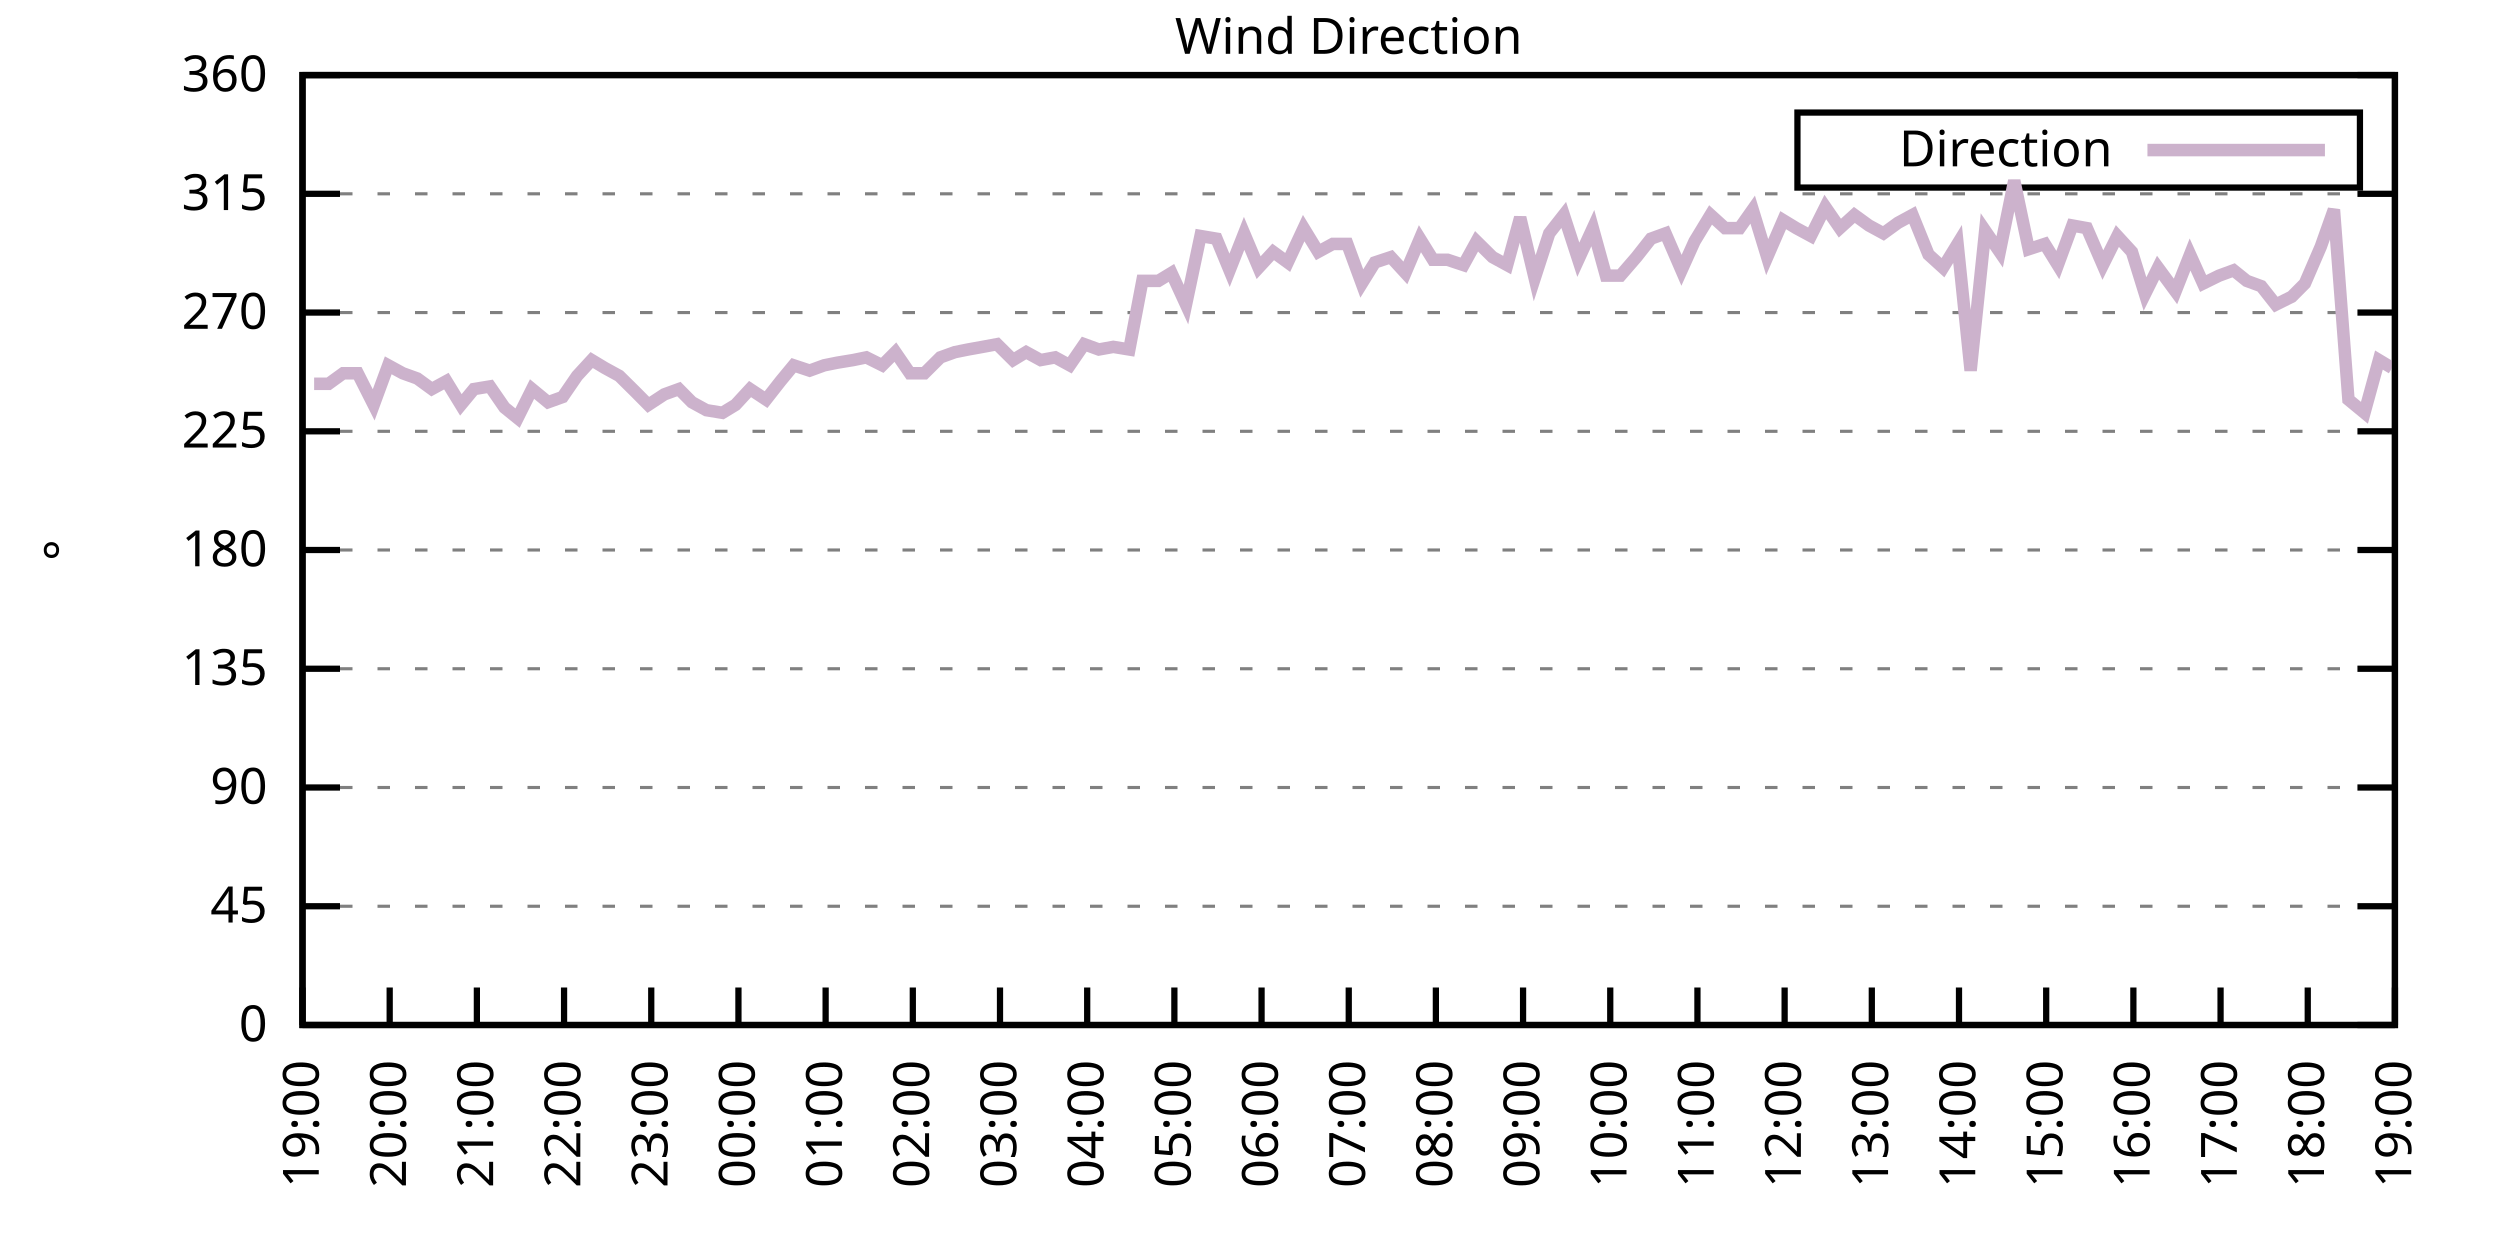
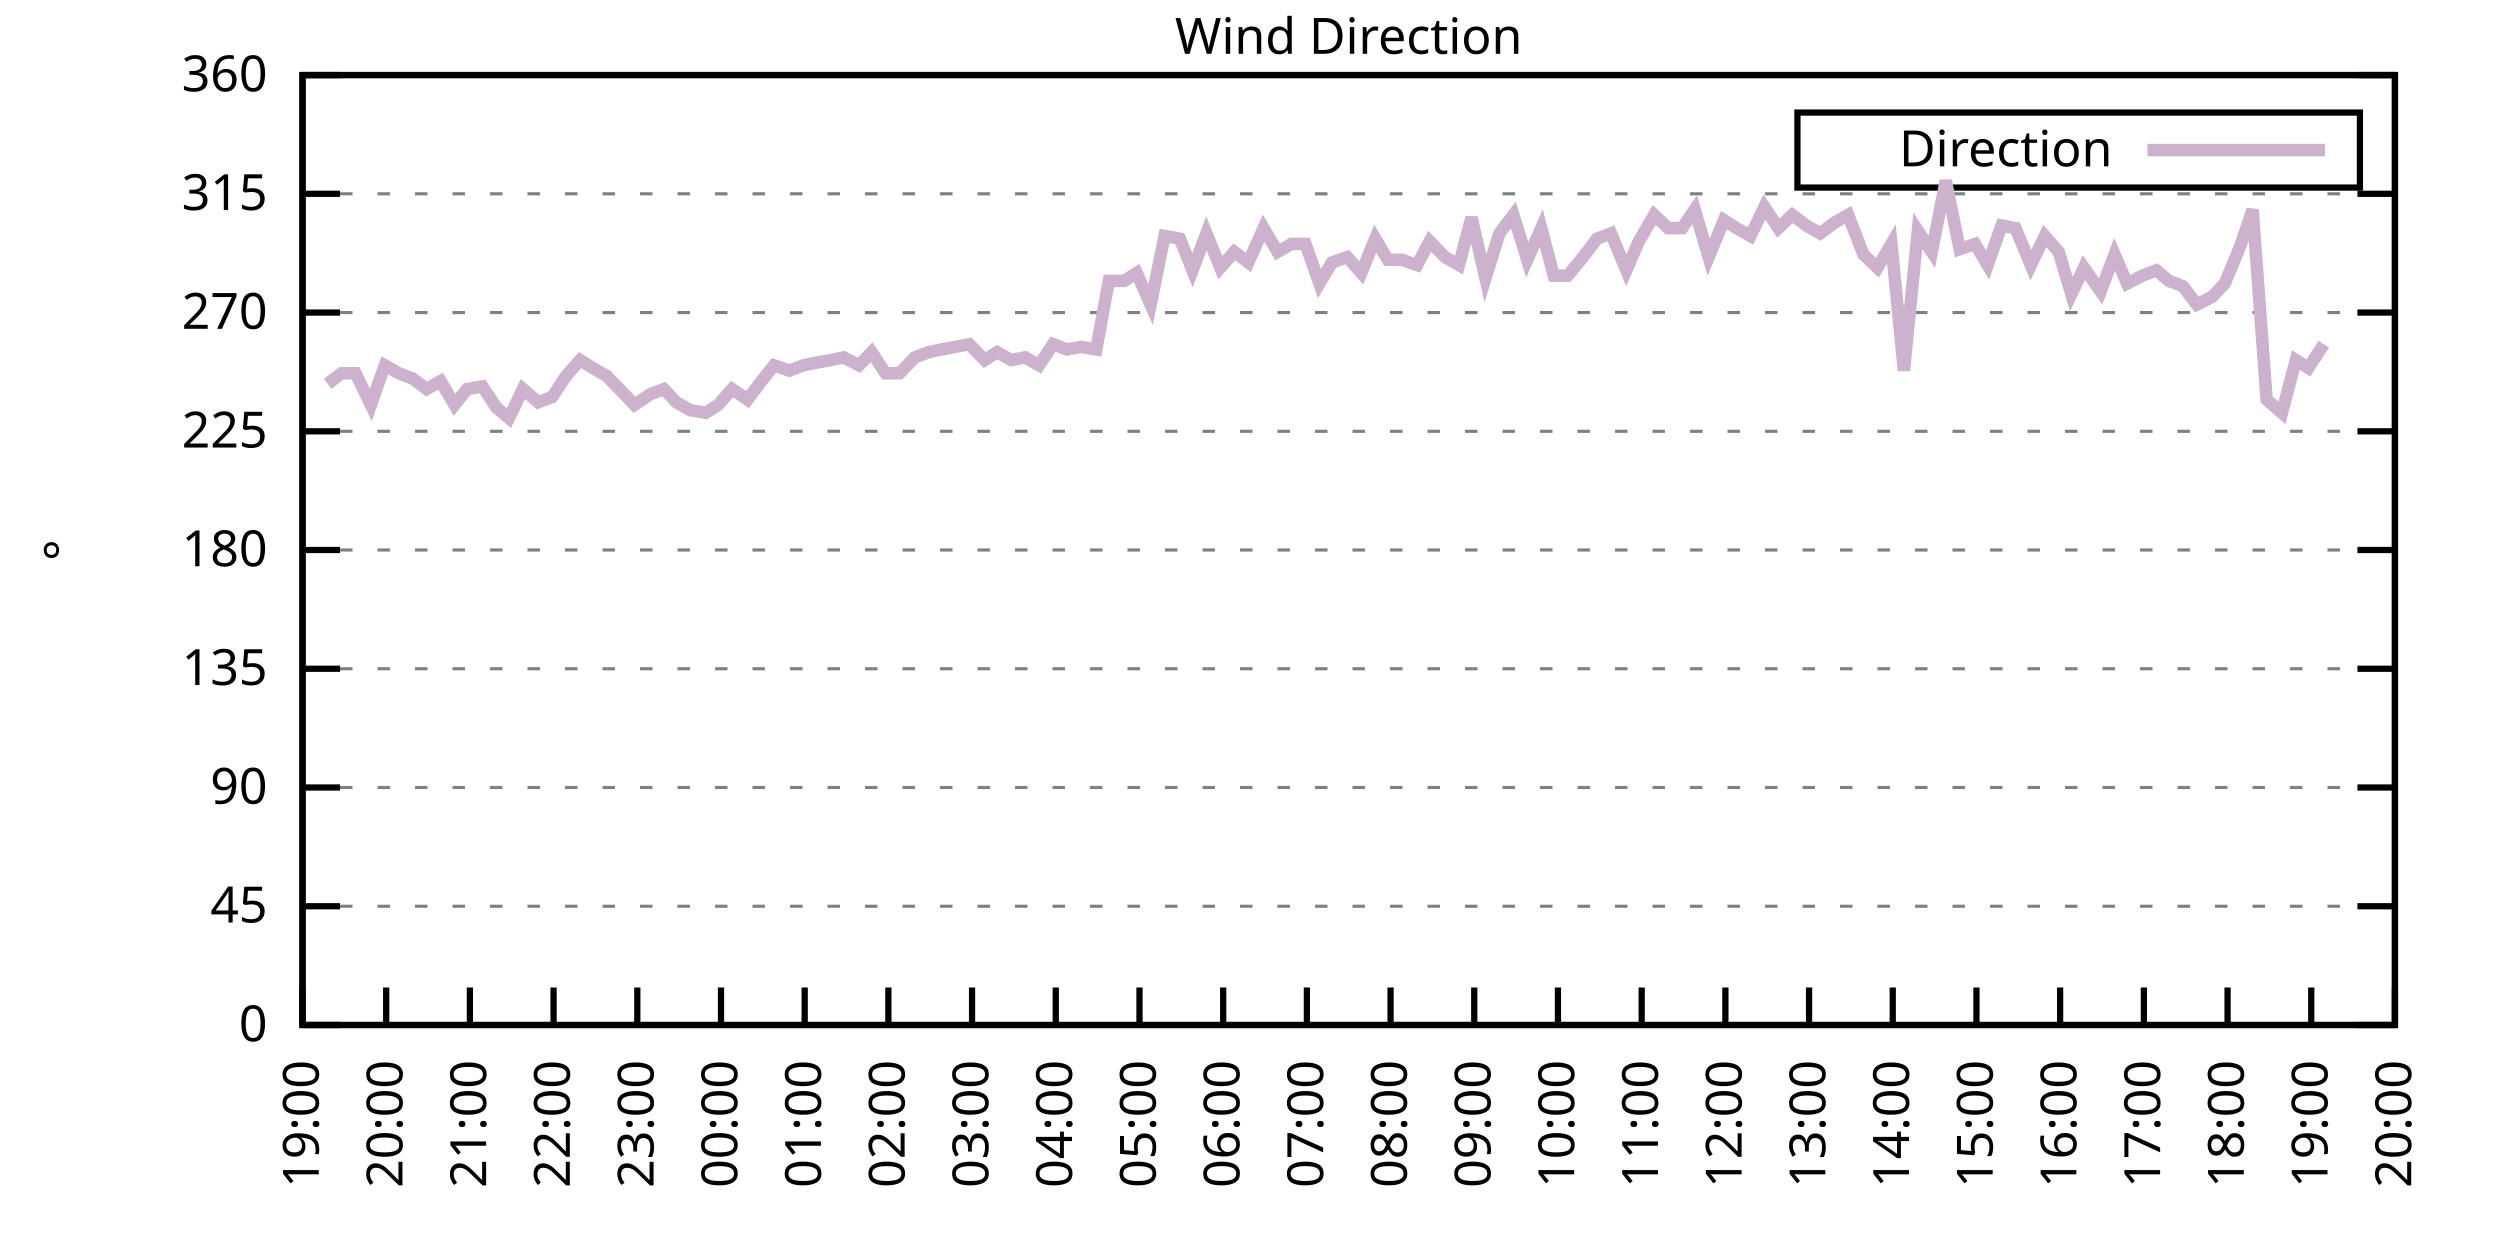
<svg xmlns="http://www.w3.org/2000/svg" xmlns:xlink="http://www.w3.org/1999/xlink" width="400" height="200" viewBox="0 0 400 200">
  <g id="gnuplot_canvas">
    <rect x="0" y="0" width="400" height="200" fill="none" />
    <defs>
      <circle id="gpDot" r="0.5" stroke-width="0.5" stroke="currentColor" />
      <path id="gpPt0" stroke-width="0.333" stroke="currentColor" d="M-1,0 h2 M0,-1 v2" />
      <path id="gpPt1" stroke-width="0.333" stroke="currentColor" d="M-1,-1 L1,1 M1,-1 L-1,1" />
      <path id="gpPt2" stroke-width="0.333" stroke="currentColor" d="M-1,0 L1,0 M0,-1 L0,1 M-1,-1 L1,1 M-1,1 L1,-1" />
      <rect id="gpPt3" stroke-width="0.333" stroke="currentColor" x="-1" y="-1" width="2" height="2" />
      <rect id="gpPt4" stroke-width="0.333" stroke="currentColor" fill="currentColor" x="-1" y="-1" width="2" height="2" />
      <circle id="gpPt5" stroke-width="0.333" stroke="currentColor" cx="0" cy="0" r="1" />
      <use xlink:href="#gpPt5" id="gpPt6" fill="currentColor" stroke="none" />
      <path id="gpPt7" stroke-width="0.333" stroke="currentColor" d="M0,-1.33 L-1.33,0.67 L1.33,0.67 z" />
      <use xlink:href="#gpPt7" id="gpPt8" fill="currentColor" stroke="none" />
      <use xlink:href="#gpPt7" id="gpPt9" stroke="currentColor" transform="rotate(180)" />
      <use xlink:href="#gpPt9" id="gpPt10" fill="currentColor" stroke="none" />
      <use xlink:href="#gpPt3" id="gpPt11" stroke="currentColor" transform="rotate(45)" />
      <use xlink:href="#gpPt11" id="gpPt12" fill="currentColor" stroke="none" />
      <path id="gpPt13" stroke-width="0.333" stroke="currentColor" d="M0,1.330 L1.265,0.411 L0.782,-1.067 L-0.782,-1.076 L-1.265,0.411 z" />
      <use xlink:href="#gpPt13" id="gpPt14" fill="currentColor" stroke="none" />
      <filter id="textbox" filterUnits="objectBoundingBox" x="0" y="0" height="1" width="1">
        <feFlood flood-color="white" flood-opacity="1" result="bgnd" />
        <feComposite in="SourceGraphic" in2="bgnd" operator="atop" />
      </filter>
      <filter id="greybox" filterUnits="objectBoundingBox" x="0" y="0" height="1" width="1">
        <feFlood flood-color="lightgrey" flood-opacity="1" result="grey" />
        <feComposite in="SourceGraphic" in2="grey" operator="atop" />
      </filter>
    </defs>
    <g fill="none" color="white" stroke="currentColor" stroke-width="1.00" stroke-linecap="butt" stroke-linejoin="miter">
</g>
    <g fill="none" color="black" stroke="currentColor" stroke-width="1.00" stroke-linecap="butt" stroke-linejoin="miter">
      <g stroke="none" shape-rendering="crispEdges">
        <polygon fill="rgb(255, 255, 255)" points="48.40,164.00 383.18,164.00 383.18,12.02 48.40,12.02 " />
      </g>
    </g>
    <g fill="none" color="black" stroke="currentColor" stroke-width="1.00" stroke-linecap="butt" stroke-linejoin="miter">
</g>
    <g fill="none" color="black" stroke="black" stroke-width="0.50" stroke-linecap="butt" stroke-linejoin="miter">
</g>
    <g fill="none" color="gray" stroke="currentColor" stroke-width="0.50" stroke-linecap="butt" stroke-linejoin="miter">
      <path stroke="gray" stroke-dasharray="2,4" class="gridline" d="M48.40,164.00 L383.19,164.00  " />
    </g>
    <g fill="none" color="gray" stroke="gray" stroke-width="1.00" stroke-linecap="butt" stroke-linejoin="miter">
</g>
    <g fill="none" color="black" stroke="currentColor" stroke-width="1.00" stroke-linecap="butt" stroke-linejoin="miter">
      <path stroke="black" d="M48.40,164.00 L54.40,164.00 M383.19,164.00 L377.19,164.00  " />
      <g transform="translate(42.80,166.60)" stroke="none" fill="black" font-family="Sans" font-size="8.00" text-anchor="end">
        <text>
          <tspan font-family="Sans"> 0</tspan>
        </text>
      </g>
    </g>
    <g fill="none" color="black" stroke="currentColor" stroke-width="1.00" stroke-linecap="butt" stroke-linejoin="miter">
</g>
    <g fill="none" color="black" stroke="black" stroke-width="0.50" stroke-linecap="butt" stroke-linejoin="miter">
</g>
    <g fill="none" color="gray" stroke="currentColor" stroke-width="0.50" stroke-linecap="butt" stroke-linejoin="miter">
      <path stroke="gray" stroke-dasharray="2,4" class="gridline" d="M48.40,145.00 L383.19,145.00  " />
    </g>
    <g fill="none" color="gray" stroke="gray" stroke-width="1.00" stroke-linecap="butt" stroke-linejoin="miter">
</g>
    <g fill="none" color="black" stroke="currentColor" stroke-width="1.00" stroke-linecap="butt" stroke-linejoin="miter">
      <path stroke="black" d="M48.40,145.00 L54.40,145.00 M383.19,145.00 L377.19,145.00  " />
      <g transform="translate(42.80,147.60)" stroke="none" fill="black" font-family="Sans" font-size="8.00" text-anchor="end">
        <text>
          <tspan font-family="Sans"> 45</tspan>
        </text>
      </g>
    </g>
    <g fill="none" color="black" stroke="currentColor" stroke-width="1.00" stroke-linecap="butt" stroke-linejoin="miter">
</g>
    <g fill="none" color="black" stroke="black" stroke-width="0.50" stroke-linecap="butt" stroke-linejoin="miter">
</g>
    <g fill="none" color="gray" stroke="currentColor" stroke-width="0.50" stroke-linecap="butt" stroke-linejoin="miter">
      <path stroke="gray" stroke-dasharray="2,4" class="gridline" d="M48.40,126.00 L383.19,126.00  " />
    </g>
    <g fill="none" color="gray" stroke="gray" stroke-width="1.00" stroke-linecap="butt" stroke-linejoin="miter">
</g>
    <g fill="none" color="black" stroke="currentColor" stroke-width="1.00" stroke-linecap="butt" stroke-linejoin="miter">
      <path stroke="black" d="M48.40,126.00 L54.40,126.00 M383.19,126.00 L377.19,126.00  " />
      <g transform="translate(42.80,128.60)" stroke="none" fill="black" font-family="Sans" font-size="8.00" text-anchor="end">
        <text>
          <tspan font-family="Sans"> 90</tspan>
        </text>
      </g>
    </g>
    <g fill="none" color="black" stroke="currentColor" stroke-width="1.00" stroke-linecap="butt" stroke-linejoin="miter">
</g>
    <g fill="none" color="black" stroke="black" stroke-width="0.50" stroke-linecap="butt" stroke-linejoin="miter">
</g>
    <g fill="none" color="gray" stroke="currentColor" stroke-width="0.50" stroke-linecap="butt" stroke-linejoin="miter">
      <path stroke="gray" stroke-dasharray="2,4" class="gridline" d="M48.40,107.00 L383.19,107.00  " />
    </g>
    <g fill="none" color="gray" stroke="gray" stroke-width="1.00" stroke-linecap="butt" stroke-linejoin="miter">
</g>
    <g fill="none" color="black" stroke="currentColor" stroke-width="1.00" stroke-linecap="butt" stroke-linejoin="miter">
      <path stroke="black" d="M48.40,107.00 L54.40,107.00 M383.19,107.00 L377.19,107.00  " />
      <g transform="translate(42.80,109.60)" stroke="none" fill="black" font-family="Sans" font-size="8.00" text-anchor="end">
        <text>
          <tspan font-family="Sans"> 135</tspan>
        </text>
      </g>
    </g>
    <g fill="none" color="black" stroke="currentColor" stroke-width="1.00" stroke-linecap="butt" stroke-linejoin="miter">
</g>
    <g fill="none" color="black" stroke="black" stroke-width="0.50" stroke-linecap="butt" stroke-linejoin="miter">
</g>
    <g fill="none" color="gray" stroke="currentColor" stroke-width="0.50" stroke-linecap="butt" stroke-linejoin="miter">
      <path stroke="gray" stroke-dasharray="2,4" class="gridline" d="M48.40,88.00 L383.19,88.00  " />
    </g>
    <g fill="none" color="gray" stroke="gray" stroke-width="1.00" stroke-linecap="butt" stroke-linejoin="miter">
</g>
    <g fill="none" color="black" stroke="currentColor" stroke-width="1.00" stroke-linecap="butt" stroke-linejoin="miter">
      <path stroke="black" d="M48.40,88.00 L54.40,88.00 M383.19,88.00 L377.19,88.00  " />
      <g transform="translate(42.80,90.60)" stroke="none" fill="black" font-family="Sans" font-size="8.00" text-anchor="end">
        <text>
          <tspan font-family="Sans"> 180</tspan>
        </text>
      </g>
    </g>
    <g fill="none" color="black" stroke="currentColor" stroke-width="1.00" stroke-linecap="butt" stroke-linejoin="miter">
</g>
    <g fill="none" color="black" stroke="black" stroke-width="0.50" stroke-linecap="butt" stroke-linejoin="miter">
</g>
    <g fill="none" color="gray" stroke="currentColor" stroke-width="0.50" stroke-linecap="butt" stroke-linejoin="miter">
      <path stroke="gray" stroke-dasharray="2,4" class="gridline" d="M48.40,69.01 L383.19,69.01  " />
    </g>
    <g fill="none" color="gray" stroke="gray" stroke-width="1.00" stroke-linecap="butt" stroke-linejoin="miter">
</g>
    <g fill="none" color="black" stroke="currentColor" stroke-width="1.00" stroke-linecap="butt" stroke-linejoin="miter">
      <path stroke="black" d="M48.40,69.01 L54.40,69.01 M383.19,69.01 L377.19,69.01  " />
      <g transform="translate(42.80,71.61)" stroke="none" fill="black" font-family="Sans" font-size="8.00" text-anchor="end">
        <text>
          <tspan font-family="Sans"> 225</tspan>
        </text>
      </g>
    </g>
    <g fill="none" color="black" stroke="currentColor" stroke-width="1.00" stroke-linecap="butt" stroke-linejoin="miter">
</g>
    <g fill="none" color="black" stroke="black" stroke-width="0.50" stroke-linecap="butt" stroke-linejoin="miter">
</g>
    <g fill="none" color="gray" stroke="currentColor" stroke-width="0.50" stroke-linecap="butt" stroke-linejoin="miter">
      <path stroke="gray" stroke-dasharray="2,4" class="gridline" d="M48.40,50.01 L383.19,50.01  " />
    </g>
    <g fill="none" color="gray" stroke="gray" stroke-width="1.00" stroke-linecap="butt" stroke-linejoin="miter">
</g>
    <g fill="none" color="black" stroke="currentColor" stroke-width="1.00" stroke-linecap="butt" stroke-linejoin="miter">
      <path stroke="black" d="M48.40,50.01 L54.40,50.01 M383.19,50.01 L377.19,50.01  " />
      <g transform="translate(42.80,52.61)" stroke="none" fill="black" font-family="Sans" font-size="8.00" text-anchor="end">
        <text>
          <tspan font-family="Sans"> 270</tspan>
        </text>
      </g>
    </g>
    <g fill="none" color="black" stroke="currentColor" stroke-width="1.00" stroke-linecap="butt" stroke-linejoin="miter">
</g>
    <g fill="none" color="black" stroke="black" stroke-width="0.50" stroke-linecap="butt" stroke-linejoin="miter">
</g>
    <g fill="none" color="gray" stroke="currentColor" stroke-width="0.50" stroke-linecap="butt" stroke-linejoin="miter">
      <path stroke="gray" stroke-dasharray="2,4" class="gridline" d="M48.40,31.01 L383.19,31.01  " />
    </g>
    <g fill="none" color="gray" stroke="gray" stroke-width="1.00" stroke-linecap="butt" stroke-linejoin="miter">
</g>
    <g fill="none" color="black" stroke="currentColor" stroke-width="1.00" stroke-linecap="butt" stroke-linejoin="miter">
      <path stroke="black" d="M48.40,31.01 L54.40,31.01 M383.19,31.01 L377.19,31.01  " />
      <g transform="translate(42.80,33.61)" stroke="none" fill="black" font-family="Sans" font-size="8.00" text-anchor="end">
        <text>
          <tspan font-family="Sans"> 315</tspan>
        </text>
      </g>
    </g>
    <g fill="none" color="black" stroke="currentColor" stroke-width="1.00" stroke-linecap="butt" stroke-linejoin="miter">
</g>
    <g fill="none" color="black" stroke="black" stroke-width="0.50" stroke-linecap="butt" stroke-linejoin="miter">
</g>
    <g fill="none" color="gray" stroke="currentColor" stroke-width="0.50" stroke-linecap="butt" stroke-linejoin="miter">
      <path stroke="gray" stroke-dasharray="2,4" class="gridline" d="M48.40,12.01 L383.19,12.01  " />
    </g>
    <g fill="none" color="gray" stroke="gray" stroke-width="1.00" stroke-linecap="butt" stroke-linejoin="miter">
</g>
    <g fill="none" color="black" stroke="currentColor" stroke-width="1.00" stroke-linecap="butt" stroke-linejoin="miter">
      <path stroke="black" d="M48.40,12.01 L54.40,12.01 M383.19,12.01 L377.19,12.01  " />
      <g transform="translate(42.80,14.61)" stroke="none" fill="black" font-family="Sans" font-size="8.00" text-anchor="end">
        <text>
          <tspan font-family="Sans"> 360</tspan>
        </text>
      </g>
    </g>
    <g fill="none" color="black" stroke="currentColor" stroke-width="1.00" stroke-linecap="butt" stroke-linejoin="miter">
      <path stroke="black" d="M48.40,164.00 L48.40,158.00  " />
      <g transform="translate(51.00,169.60) rotate(270.00)" stroke="none" fill="black" font-family="Sans" font-size="8.00" text-anchor="end">
        <text>
          <tspan font-family="Sans">19:00</tspan>
        </text>
      </g>
    </g>
    <g fill="none" color="black" stroke="currentColor" stroke-width="1.00" stroke-linecap="butt" stroke-linejoin="miter">
-       <path stroke="black" d="M62.35,164.00 L62.35,158.00  " />
-       <g transform="translate(64.95,169.60) rotate(270.00)" stroke="none" fill="black" font-family="Sans" font-size="8.00" text-anchor="end">
+       <path stroke="black" d="M61.79,164.00 L61.79,158.00  " />
+       <g transform="translate(64.39,169.60) rotate(270.00)" stroke="none" fill="black" font-family="Sans" font-size="8.00" text-anchor="end">
        <text>
          <tspan font-family="Sans">20:00</tspan>
        </text>
      </g>
    </g>
    <g fill="none" color="black" stroke="currentColor" stroke-width="1.00" stroke-linecap="butt" stroke-linejoin="miter">
-       <path stroke="black" d="M76.30,164.00 L76.30,158.00  " />
-       <g transform="translate(78.90,169.60) rotate(270.00)" stroke="none" fill="black" font-family="Sans" font-size="8.00" text-anchor="end">
+       <path stroke="black" d="M75.18,164.00 L75.18,158.00  " />
+       <g transform="translate(77.78,169.60) rotate(270.00)" stroke="none" fill="black" font-family="Sans" font-size="8.00" text-anchor="end">
        <text>
          <tspan font-family="Sans">21:00</tspan>
        </text>
      </g>
    </g>
    <g fill="none" color="black" stroke="currentColor" stroke-width="1.00" stroke-linecap="butt" stroke-linejoin="miter">
-       <path stroke="black" d="M90.25,164.00 L90.25,158.00  " />
-       <g transform="translate(92.85,169.60) rotate(270.00)" stroke="none" fill="black" font-family="Sans" font-size="8.00" text-anchor="end">
+       <path stroke="black" d="M88.57,164.00 L88.57,158.00  " />
+       <g transform="translate(91.17,169.60) rotate(270.00)" stroke="none" fill="black" font-family="Sans" font-size="8.00" text-anchor="end">
        <text>
          <tspan font-family="Sans">22:00</tspan>
        </text>
      </g>
    </g>
    <g fill="none" color="black" stroke="currentColor" stroke-width="1.00" stroke-linecap="butt" stroke-linejoin="miter">
-       <path stroke="black" d="M104.20,164.00 L104.20,158.00  " />
-       <g transform="translate(106.80,169.60) rotate(270.00)" stroke="none" fill="black" font-family="Sans" font-size="8.00" text-anchor="end">
+       <path stroke="black" d="M101.97,164.00 L101.97,158.00  " />
+       <g transform="translate(104.57,169.60) rotate(270.00)" stroke="none" fill="black" font-family="Sans" font-size="8.00" text-anchor="end">
        <text>
          <tspan font-family="Sans">23:00</tspan>
        </text>
      </g>
    </g>
    <g fill="none" color="black" stroke="currentColor" stroke-width="1.00" stroke-linecap="butt" stroke-linejoin="miter">
-       <path stroke="black" d="M118.15,164.00 L118.15,158.00  " />
-       <g transform="translate(120.75,169.60) rotate(270.00)" stroke="none" fill="black" font-family="Sans" font-size="8.00" text-anchor="end">
+       <path stroke="black" d="M115.36,164.00 L115.36,158.00  " />
+       <g transform="translate(117.96,169.60) rotate(270.00)" stroke="none" fill="black" font-family="Sans" font-size="8.00" text-anchor="end">
        <text>
          <tspan font-family="Sans">00:00</tspan>
        </text>
      </g>
    </g>
    <g fill="none" color="black" stroke="currentColor" stroke-width="1.00" stroke-linecap="butt" stroke-linejoin="miter">
-       <path stroke="black" d="M132.10,164.00 L132.10,158.00  " />
-       <g transform="translate(134.70,169.60) rotate(270.00)" stroke="none" fill="black" font-family="Sans" font-size="8.00" text-anchor="end">
+       <path stroke="black" d="M128.75,164.00 L128.75,158.00  " />
+       <g transform="translate(131.35,169.60) rotate(270.00)" stroke="none" fill="black" font-family="Sans" font-size="8.00" text-anchor="end">
        <text>
          <tspan font-family="Sans">01:00</tspan>
        </text>
      </g>
    </g>
    <g fill="none" color="black" stroke="currentColor" stroke-width="1.00" stroke-linecap="butt" stroke-linejoin="miter">
-       <path stroke="black" d="M146.05,164.00 L146.05,158.00  " />
-       <g transform="translate(148.65,169.60) rotate(270.00)" stroke="none" fill="black" font-family="Sans" font-size="8.00" text-anchor="end">
+       <path stroke="black" d="M142.14,164.00 L142.14,158.00  " />
+       <g transform="translate(144.74,169.60) rotate(270.00)" stroke="none" fill="black" font-family="Sans" font-size="8.00" text-anchor="end">
        <text>
          <tspan font-family="Sans">02:00</tspan>
        </text>
      </g>
    </g>
    <g fill="none" color="black" stroke="currentColor" stroke-width="1.00" stroke-linecap="butt" stroke-linejoin="miter">
-       <path stroke="black" d="M160.00,164.00 L160.00,158.00  " />
-       <g transform="translate(162.60,169.60) rotate(270.00)" stroke="none" fill="black" font-family="Sans" font-size="8.00" text-anchor="end">
+       <path stroke="black" d="M155.53,164.00 L155.53,158.00  " />
+       <g transform="translate(158.13,169.60) rotate(270.00)" stroke="none" fill="black" font-family="Sans" font-size="8.00" text-anchor="end">
        <text>
          <tspan font-family="Sans">03:00</tspan>
        </text>
      </g>
    </g>
    <g fill="none" color="black" stroke="currentColor" stroke-width="1.00" stroke-linecap="butt" stroke-linejoin="miter">
-       <path stroke="black" d="M173.95,164.00 L173.95,158.00  " />
-       <g transform="translate(176.55,169.60) rotate(270.00)" stroke="none" fill="black" font-family="Sans" font-size="8.00" text-anchor="end">
+       <path stroke="black" d="M168.92,164.00 L168.92,158.00  " />
+       <g transform="translate(171.52,169.60) rotate(270.00)" stroke="none" fill="black" font-family="Sans" font-size="8.00" text-anchor="end">
        <text>
          <tspan font-family="Sans">04:00</tspan>
        </text>
      </g>
    </g>
    <g fill="none" color="black" stroke="currentColor" stroke-width="1.00" stroke-linecap="butt" stroke-linejoin="miter">
-       <path stroke="black" d="M187.90,164.00 L187.90,158.00  " />
-       <g transform="translate(190.50,169.60) rotate(270.00)" stroke="none" fill="black" font-family="Sans" font-size="8.00" text-anchor="end">
+       <path stroke="black" d="M182.32,164.00 L182.32,158.00  " />
+       <g transform="translate(184.92,169.60) rotate(270.00)" stroke="none" fill="black" font-family="Sans" font-size="8.00" text-anchor="end">
        <text>
          <tspan font-family="Sans">05:00</tspan>
        </text>
      </g>
    </g>
    <g fill="none" color="black" stroke="currentColor" stroke-width="1.00" stroke-linecap="butt" stroke-linejoin="miter">
-       <path stroke="black" d="M201.85,164.00 L201.85,158.00  " />
-       <g transform="translate(204.45,169.60) rotate(270.00)" stroke="none" fill="black" font-family="Sans" font-size="8.00" text-anchor="end">
+       <path stroke="black" d="M195.71,164.00 L195.71,158.00  " />
+       <g transform="translate(198.31,169.60) rotate(270.00)" stroke="none" fill="black" font-family="Sans" font-size="8.00" text-anchor="end">
        <text>
          <tspan font-family="Sans">06:00</tspan>
        </text>
      </g>
    </g>
    <g fill="none" color="black" stroke="currentColor" stroke-width="1.00" stroke-linecap="butt" stroke-linejoin="miter">
-       <path stroke="black" d="M215.80,164.00 L215.80,158.00  " />
-       <g transform="translate(218.40,169.60) rotate(270.00)" stroke="none" fill="black" font-family="Sans" font-size="8.00" text-anchor="end">
+       <path stroke="black" d="M209.10,164.00 L209.10,158.00  " />
+       <g transform="translate(211.70,169.60) rotate(270.00)" stroke="none" fill="black" font-family="Sans" font-size="8.00" text-anchor="end">
        <text>
          <tspan font-family="Sans">07:00</tspan>
        </text>
      </g>
    </g>
    <g fill="none" color="black" stroke="currentColor" stroke-width="1.00" stroke-linecap="butt" stroke-linejoin="miter">
-       <path stroke="black" d="M229.74,164.00 L229.74,158.00  " />
-       <g transform="translate(232.34,169.60) rotate(270.00)" stroke="none" fill="black" font-family="Sans" font-size="8.00" text-anchor="end">
+       <path stroke="black" d="M222.49,164.00 L222.49,158.00  " />
+       <g transform="translate(225.09,169.60) rotate(270.00)" stroke="none" fill="black" font-family="Sans" font-size="8.00" text-anchor="end">
        <text>
          <tspan font-family="Sans">08:00</tspan>
        </text>
      </g>
    </g>
    <g fill="none" color="black" stroke="currentColor" stroke-width="1.00" stroke-linecap="butt" stroke-linejoin="miter">
-       <path stroke="black" d="M243.69,164.00 L243.69,158.00  " />
-       <g transform="translate(246.29,169.60) rotate(270.00)" stroke="none" fill="black" font-family="Sans" font-size="8.00" text-anchor="end">
+       <path stroke="black" d="M235.88,164.00 L235.88,158.00  " />
+       <g transform="translate(238.48,169.60) rotate(270.00)" stroke="none" fill="black" font-family="Sans" font-size="8.00" text-anchor="end">
        <text>
          <tspan font-family="Sans">09:00</tspan>
        </text>
      </g>
    </g>
    <g fill="none" color="black" stroke="currentColor" stroke-width="1.00" stroke-linecap="butt" stroke-linejoin="miter">
-       <path stroke="black" d="M257.64,164.00 L257.64,158.00  " />
-       <g transform="translate(260.24,169.60) rotate(270.00)" stroke="none" fill="black" font-family="Sans" font-size="8.00" text-anchor="end">
+       <path stroke="black" d="M249.27,164.00 L249.27,158.00  " />
+       <g transform="translate(251.87,169.60) rotate(270.00)" stroke="none" fill="black" font-family="Sans" font-size="8.00" text-anchor="end">
        <text>
          <tspan font-family="Sans">10:00</tspan>
        </text>
      </g>
    </g>
    <g fill="none" color="black" stroke="currentColor" stroke-width="1.00" stroke-linecap="butt" stroke-linejoin="miter">
-       <path stroke="black" d="M271.59,164.00 L271.59,158.00  " />
-       <g transform="translate(274.19,169.60) rotate(270.00)" stroke="none" fill="black" font-family="Sans" font-size="8.00" text-anchor="end">
+       <path stroke="black" d="M262.67,164.00 L262.67,158.00  " />
+       <g transform="translate(265.27,169.60) rotate(270.00)" stroke="none" fill="black" font-family="Sans" font-size="8.00" text-anchor="end">
        <text>
          <tspan font-family="Sans">11:00</tspan>
        </text>
      </g>
    </g>
    <g fill="none" color="black" stroke="currentColor" stroke-width="1.00" stroke-linecap="butt" stroke-linejoin="miter">
-       <path stroke="black" d="M285.54,164.00 L285.54,158.00  " />
-       <g transform="translate(288.14,169.60) rotate(270.00)" stroke="none" fill="black" font-family="Sans" font-size="8.00" text-anchor="end">
+       <path stroke="black" d="M276.06,164.00 L276.06,158.00  " />
+       <g transform="translate(278.66,169.60) rotate(270.00)" stroke="none" fill="black" font-family="Sans" font-size="8.00" text-anchor="end">
        <text>
          <tspan font-family="Sans">12:00</tspan>
        </text>
      </g>
    </g>
    <g fill="none" color="black" stroke="currentColor" stroke-width="1.00" stroke-linecap="butt" stroke-linejoin="miter">
-       <path stroke="black" d="M299.49,164.00 L299.49,158.00  " />
-       <g transform="translate(302.09,169.60) rotate(270.00)" stroke="none" fill="black" font-family="Sans" font-size="8.00" text-anchor="end">
+       <path stroke="black" d="M289.45,164.00 L289.45,158.00  " />
+       <g transform="translate(292.05,169.60) rotate(270.00)" stroke="none" fill="black" font-family="Sans" font-size="8.00" text-anchor="end">
        <text>
          <tspan font-family="Sans">13:00</tspan>
        </text>
      </g>
    </g>
    <g fill="none" color="black" stroke="currentColor" stroke-width="1.00" stroke-linecap="butt" stroke-linejoin="miter">
-       <path stroke="black" d="M313.44,164.00 L313.44,158.00  " />
-       <g transform="translate(316.04,169.60) rotate(270.00)" stroke="none" fill="black" font-family="Sans" font-size="8.00" text-anchor="end">
+       <path stroke="black" d="M302.84,164.00 L302.84,158.00  " />
+       <g transform="translate(305.44,169.60) rotate(270.00)" stroke="none" fill="black" font-family="Sans" font-size="8.00" text-anchor="end">
        <text>
          <tspan font-family="Sans">14:00</tspan>
        </text>
      </g>
    </g>
    <g fill="none" color="black" stroke="currentColor" stroke-width="1.00" stroke-linecap="butt" stroke-linejoin="miter">
-       <path stroke="black" d="M327.39,164.00 L327.39,158.00  " />
-       <g transform="translate(329.99,169.60) rotate(270.00)" stroke="none" fill="black" font-family="Sans" font-size="8.00" text-anchor="end">
+       <path stroke="black" d="M316.23,164.00 L316.23,158.00  " />
+       <g transform="translate(318.83,169.60) rotate(270.00)" stroke="none" fill="black" font-family="Sans" font-size="8.00" text-anchor="end">
        <text>
          <tspan font-family="Sans">15:00</tspan>
        </text>
      </g>
    </g>
    <g fill="none" color="black" stroke="currentColor" stroke-width="1.00" stroke-linecap="butt" stroke-linejoin="miter">
-       <path stroke="black" d="M341.34,164.00 L341.34,158.00  " />
-       <g transform="translate(343.94,169.60) rotate(270.00)" stroke="none" fill="black" font-family="Sans" font-size="8.00" text-anchor="end">
+       <path stroke="black" d="M329.62,164.00 L329.62,158.00  " />
+       <g transform="translate(332.22,169.60) rotate(270.00)" stroke="none" fill="black" font-family="Sans" font-size="8.00" text-anchor="end">
        <text>
          <tspan font-family="Sans">16:00</tspan>
        </text>
      </g>
    </g>
    <g fill="none" color="black" stroke="currentColor" stroke-width="1.00" stroke-linecap="butt" stroke-linejoin="miter">
-       <path stroke="black" d="M355.29,164.00 L355.29,158.00  " />
-       <g transform="translate(357.89,169.60) rotate(270.00)" stroke="none" fill="black" font-family="Sans" font-size="8.00" text-anchor="end">
+       <path stroke="black" d="M343.02,164.00 L343.02,158.00  " />
+       <g transform="translate(345.62,169.60) rotate(270.00)" stroke="none" fill="black" font-family="Sans" font-size="8.00" text-anchor="end">
        <text>
          <tspan font-family="Sans">17:00</tspan>
        </text>
      </g>
    </g>
    <g fill="none" color="black" stroke="currentColor" stroke-width="1.00" stroke-linecap="butt" stroke-linejoin="miter">
-       <path stroke="black" d="M369.24,164.00 L369.24,158.00  " />
-       <g transform="translate(371.84,169.60) rotate(270.00)" stroke="none" fill="black" font-family="Sans" font-size="8.00" text-anchor="end">
+       <path stroke="black" d="M356.41,164.00 L356.41,158.00  " />
+       <g transform="translate(359.01,169.60) rotate(270.00)" stroke="none" fill="black" font-family="Sans" font-size="8.00" text-anchor="end">
        <text>
          <tspan font-family="Sans">18:00</tspan>
+         </text>
+       </g>
+     </g>
+     <g fill="none" color="black" stroke="currentColor" stroke-width="1.00" stroke-linecap="butt" stroke-linejoin="miter">
+       <path stroke="black" d="M369.80,164.00 L369.80,158.00  " />
+       <g transform="translate(372.40,169.60) rotate(270.00)" stroke="none" fill="black" font-family="Sans" font-size="8.00" text-anchor="end">
+         <text>
+           <tspan font-family="Sans">19:00</tspan>
        </text>
      </g>
    </g>
    <g fill="none" color="black" stroke="currentColor" stroke-width="1.00" stroke-linecap="butt" stroke-linejoin="miter">
      <path stroke="black" d="M383.19,164.00 L383.19,158.00  " />
      <g transform="translate(385.79,169.60) rotate(270.00)" stroke="none" fill="black" font-family="Sans" font-size="8.00" text-anchor="end">
        <text>
-           <tspan font-family="Sans">19:00</tspan>
+           <tspan font-family="Sans">20:00</tspan>
        </text>
      </g>
    </g>
    <g fill="none" color="black" stroke="currentColor" stroke-width="1.00" stroke-linecap="butt" stroke-linejoin="miter">
</g>
    <g fill="none" color="black" stroke="currentColor" stroke-width="1.00" stroke-linecap="butt" stroke-linejoin="miter">
      <path stroke="black" d="M48.40,12.01 L48.40,164.00 L383.19,164.00 L383.19,12.01 L48.40,12.01 Z  " />
    </g>
    <g fill="none" color="black" stroke="currentColor" stroke-width="1.00" stroke-linecap="butt" stroke-linejoin="miter">
</g>
    <g fill="none" color="black" stroke="currentColor" stroke-width="1.00" stroke-linecap="butt" stroke-linejoin="miter">
      <path stroke="black" d="M287.59,30.01 L287.59,18.01 L377.59,18.01 L377.59,30.01 L287.59,30.01 Z  " />
    </g>
    <g id="Wind_direction_plot_1">
      <g fill="none" color="white" stroke="black" stroke-width="2.00" stroke-linecap="butt" stroke-linejoin="miter">
</g>
      <g fill="none" color="black" stroke="currentColor" stroke-width="2.00" stroke-linecap="butt" stroke-linejoin="miter">
        <g transform="translate(337.99,26.61)" stroke="none" fill="black" font-family="Sans" font-size="8.00" text-anchor="end">
          <text>
            <tspan font-family="Sans">Direction</tspan>
          </text>
        </g>
      </g>
      <g fill="none" color="black" stroke="currentColor" stroke-width="2.00" stroke-linecap="butt" stroke-linejoin="miter">
-         <path stroke="rgb(204, 178, 204)" d="M343.59,24.01 L371.99,24.01 M50.26,61.41 L52.58,61.41 L54.91,59.72 L57.23,59.72 L59.79,64.78 L62.12,58.45   L64.44,59.72 L66.77,60.56 L69.09,62.25 L71.42,60.98 L73.74,64.78 L75.83,62.25 L78.39,61.83 L80.72,65.21   L82.81,66.90 L85.13,62.25 L87.69,64.36 L90.02,63.52 L92.34,60.14 L94.67,57.61 L96.76,58.87 L99.08,60.14   L101.64,62.67 L103.73,64.78 L106.29,63.10 L108.62,62.25 L110.71,64.36 L113.03,65.63 L115.59,66.05 L117.68,64.78   L120.01,62.25 L122.57,63.94 L124.89,60.98 L126.98,58.45 L129.54,59.30 L131.87,58.45 L133.96,58.03 L136.51,57.61   L138.61,57.18 L141.16,58.45 L143.26,56.34 L145.58,59.72 L147.91,59.72 L150.46,57.18 L152.79,56.34 L154.88,55.92   L157.21,55.50 L159.53,55.07 L162.09,57.61 L164.18,56.34 L166.51,57.61 L168.83,57.18 L171.16,58.45 L173.48,55.07   L175.81,55.92 L178.13,55.50 L180.69,55.92 L182.78,44.94 L185.34,44.94 L187.43,43.67 L189.76,48.74 L192.08,37.76   L194.64,38.19 L196.73,43.25 L199.06,37.34 L201.38,42.83 L203.71,40.30 L206.03,41.99 L208.59,36.50 L210.91,40.30   L213.24,39.03 L215.56,39.03 L217.89,45.36 L219.98,41.99 L222.54,41.14 L224.86,43.67 L227.19,38.19 L229.28,41.56   L231.60,41.56 L234.16,42.41 L236.25,38.61 L238.81,41.14 L241.14,42.41 L243.23,34.81 L245.55,44.52 L247.88,37.34   L250.20,34.39 L252.53,41.56 L254.85,36.50 L256.95,44.10 L259.27,44.10 L261.83,41.14 L264.15,38.19 L266.48,37.34   L269.04,43.25 L271.13,38.61 L273.69,34.39 L276.01,36.50 L278.34,36.50 L280.43,33.54 L282.75,41.14 L285.31,35.23   L287.40,36.50 L289.73,37.76 L292.05,33.12 L294.38,36.50 L296.70,34.39 L299.03,36.08 L301.35,37.34 L303.68,35.65   L306.00,34.39 L308.56,40.72 L310.88,42.83 L313.21,39.03 L315.30,59.30 L317.63,36.92 L319.95,40.30 L322.28,28.90   L324.60,39.87 L327.16,39.03 L329.25,42.41 L331.58,36.08 L333.90,36.50 L336.46,42.41 L338.78,37.76 L341.11,40.30   L343.20,47.05 L345.29,42.83 L348.08,46.63 L350.41,40.72 L352.50,45.36 L355.06,44.10 L357.38,43.25 L359.48,44.94   L361.80,45.79 L364.13,48.74 L366.68,47.47 L368.78,45.36 L371.33,39.45 L373.43,33.54 L375.75,63.94 L378.31,66.05   L380.63,57.61 L382.73,58.87  " />
+         <path stroke="rgb(204, 178, 204)" d="M343.59,24.01 L371.99,24.01 M52.42,61.41 L54.65,59.72 L56.88,59.72 L59.34,64.78 L61.57,58.45 L63.80,59.72   L66.03,60.56 L68.26,62.25 L70.50,60.98 L72.73,64.78 L74.74,62.25 L77.19,61.83 L79.42,65.21 L81.43,66.90   L83.66,62.25 L86.12,64.36 L88.35,63.52 L90.58,60.14 L92.82,57.61 L94.82,58.87 L97.06,60.14 L99.51,62.67   L101.52,64.78 L103.98,63.10 L106.21,62.25 L108.22,64.36 L110.45,65.63 L112.90,66.05 L114.91,64.78 L117.14,62.25   L119.60,63.94 L121.83,60.98 L123.84,58.45 L126.29,59.30 L128.53,58.45 L130.54,58.03 L132.99,57.61 L135.00,57.18   L137.45,58.45 L139.46,56.34 L141.69,59.72 L143.93,59.72 L146.38,57.18 L148.61,56.34 L150.62,55.92 L152.85,55.50   L155.09,55.07 L157.54,57.61 L159.55,56.34 L161.78,57.61 L164.01,57.18 L166.25,58.45 L168.48,55.07 L170.71,55.92   L172.94,55.50 L175.40,55.92 L177.41,44.94 L179.86,44.94 L181.87,43.67 L184.10,48.74 L186.33,37.76 L188.79,38.19   L190.80,43.25 L193.03,37.34 L195.26,42.83 L197.49,40.30 L199.73,41.99 L202.18,36.50 L204.41,40.30 L206.64,39.03   L208.88,39.03 L211.11,45.36 L213.12,41.99 L215.57,41.14 L217.80,43.67 L220.04,38.19 L222.04,41.56 L224.28,41.56   L226.73,42.41 L228.74,38.61 L231.20,41.14 L233.43,42.41 L235.44,34.81 L237.67,44.52 L239.90,37.34 L242.13,34.39   L244.36,41.56 L246.60,36.50 L248.60,44.10 L250.84,44.10 L253.29,41.14 L255.52,38.19 L257.76,37.34 L260.21,43.25   L262.22,38.61 L264.67,34.39 L266.91,36.50 L269.14,36.50 L271.15,33.54 L273.38,41.14 L275.83,35.23 L277.84,36.50   L280.07,37.76 L282.31,33.12 L284.54,36.50 L286.77,34.39 L289.00,36.08 L291.23,37.34 L293.47,35.65 L295.70,34.39   L298.15,40.72 L300.39,42.83 L302.62,39.03 L304.63,59.30 L306.86,36.92 L309.09,40.30 L311.32,28.90 L313.55,39.87   L316.01,39.03 L318.02,42.41 L320.25,36.08 L322.48,36.50 L324.94,42.41 L327.17,37.76 L329.40,40.30 L331.41,47.05   L333.42,42.83 L336.10,46.63 L338.33,40.72 L340.34,45.36 L342.79,44.10 L345.02,43.25 L347.03,44.94 L349.26,45.79   L351.50,48.74 L353.95,47.47 L355.96,45.36 L358.42,39.45 L360.42,33.54 L362.66,63.94 L365.11,66.05 L367.34,57.61   L369.35,58.87 L371.81,55.07  " />
      </g>
    </g>
    <g fill="none" color="black" stroke="currentColor" stroke-width="2.00" stroke-linecap="butt" stroke-linejoin="miter">
</g>
    <g fill="none" color="black" stroke="black" stroke-width="1.00" stroke-linecap="butt" stroke-linejoin="miter">
</g>
    <g fill="none" color="black" stroke="currentColor" stroke-width="1.00" stroke-linecap="butt" stroke-linejoin="miter">
      <path stroke="black" d="M48.40,12.01 L48.40,164.00 L383.19,164.00 L383.19,12.01 L48.40,12.01 Z  " />
      <g transform="translate(12.80,88.01) rotate(270.00)" stroke="none" fill="black" font-family="Sans" font-size="8.00" text-anchor="middle">
        <text>
          <tspan font-family="Sans">°</tspan>
        </text>
      </g>
    </g>
    <g fill="none" color="black" stroke="currentColor" stroke-width="1.00" stroke-linecap="butt" stroke-linejoin="miter">
</g>
    <g fill="none" color="black" stroke="currentColor" stroke-width="1.00" stroke-linecap="butt" stroke-linejoin="miter">
      <g transform="translate(215.79,8.61)" stroke="none" fill="black" font-family="Sans" font-size="8.00" text-anchor="middle">
        <text>
          <tspan font-family="Sans">Wind Direction</tspan>
        </text>
      </g>
    </g>
    <g fill="none" color="black" stroke="currentColor" stroke-width="1.00" stroke-linecap="butt" stroke-linejoin="miter">
</g>
  </g>
</svg>
